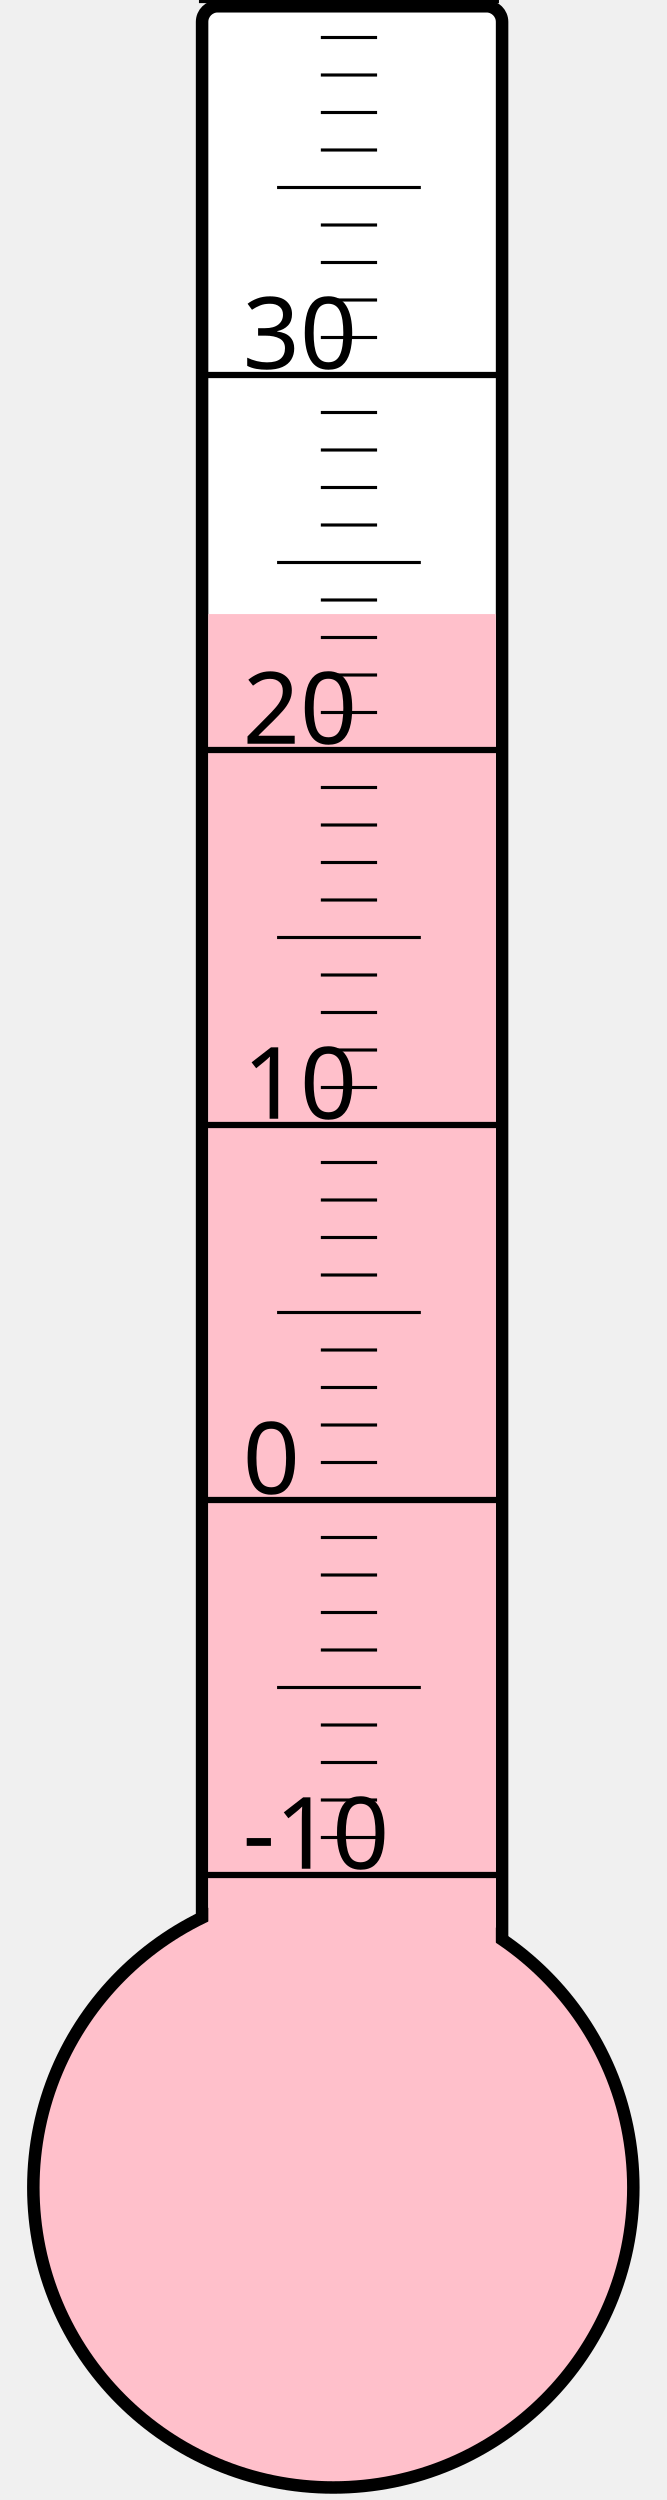
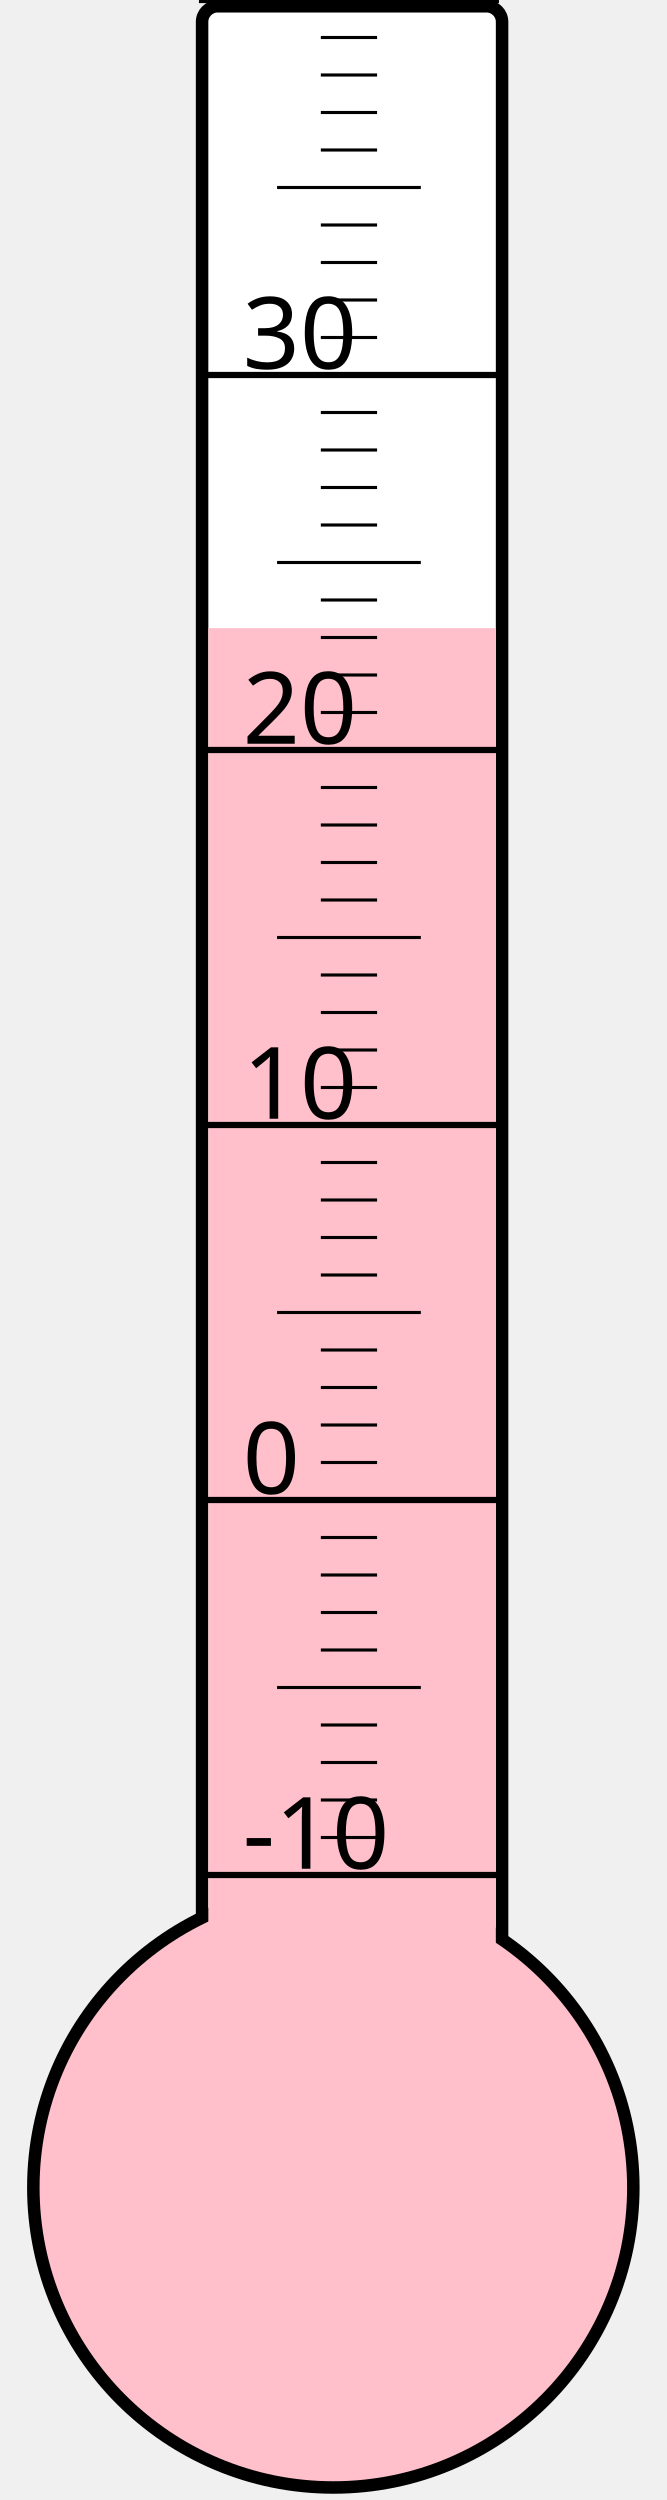
<svg xmlns="http://www.w3.org/2000/svg" width="40px" height="150px" viewBox="0 0 200 800">
  <rect width="200" height="800" x="0" y="0" style="fill: #ffffeb; fill-opacity: 0;" />
  <rect width="96" height="680" x="58" y="2" rx="5" ry="5" style="fill: white; fill-opacity: 1; stroke: black; stroke-width: 4;" />
  <circle cx="100" cy="700" r="96" style="fill: pink; stroke: black; stroke-width: 4;" />
-   <rect width="92" height="503.5" x="60" y="196.5" style="fill: pink; fill-opacity: 1; stroke-width: 0;" />
+   <rect width="92" height="499.0" x="60" y="201.0" style="fill: pink; fill-opacity: 1; stroke-width: 0;" />
  <text x="71" y="598" style="font-family: sans-serif; font-size: 24pt;">-10</text>
  <text x="71" y="478" style="font-family: sans-serif; font-size: 24pt;">0</text>
  <text x="71" y="358" style="font-family: sans-serif; font-size: 24pt;">10</text>
  <text x="71" y="238" style="font-family: sans-serif; font-size: 24pt;">20</text>
  <text x="71" y="118" style="font-family: sans-serif; font-size: 24pt;">30</text>
  <g style="stroke: black;">
    <line x1="57" y1="600" x2="153" y2="600" style="stroke-width: 2;" />
    <line x1="96" y1="588" x2="114" y2="588" style="stroke-width: 1;" />
    <line x1="96" y1="576" x2="114" y2="576" style="stroke-width: 1;" />
    <line x1="96" y1="564" x2="114" y2="564" style="stroke-width: 1;" />
    <line x1="96" y1="552" x2="114" y2="552" style="stroke-width: 1;" />
    <line x1="82" y1="540" x2="128" y2="540" style="stroke-width: 1;" />
    <line x1="96" y1="528" x2="114" y2="528" style="stroke-width: 1;" />
    <line x1="96" y1="516" x2="114" y2="516" style="stroke-width: 1;" />
    <line x1="96" y1="504" x2="114" y2="504" style="stroke-width: 1;" />
    <line x1="96" y1="492" x2="114" y2="492" style="stroke-width: 1;" />
    <line x1="57" y1="480" x2="153" y2="480" style="stroke-width: 2;" />
    <line x1="96" y1="468" x2="114" y2="468" style="stroke-width: 1;" />
    <line x1="96" y1="456" x2="114" y2="456" style="stroke-width: 1;" />
    <line x1="96" y1="444" x2="114" y2="444" style="stroke-width: 1;" />
    <line x1="96" y1="432" x2="114" y2="432" style="stroke-width: 1;" />
    <line x1="82" y1="420" x2="128" y2="420" style="stroke-width: 1;" />
    <line x1="96" y1="408" x2="114" y2="408" style="stroke-width: 1;" />
    <line x1="96" y1="396" x2="114" y2="396" style="stroke-width: 1;" />
    <line x1="96" y1="384" x2="114" y2="384" style="stroke-width: 1;" />
    <line x1="96" y1="372" x2="114" y2="372" style="stroke-width: 1;" />
    <line x1="57" y1="360" x2="153" y2="360" style="stroke-width: 2;" />
    <line x1="96" y1="348" x2="114" y2="348" style="stroke-width: 1;" />
    <line x1="96" y1="336" x2="114" y2="336" style="stroke-width: 1;" />
    <line x1="96" y1="324" x2="114" y2="324" style="stroke-width: 1;" />
    <line x1="96" y1="312" x2="114" y2="312" style="stroke-width: 1;" />
    <line x1="82" y1="300" x2="128" y2="300" style="stroke-width: 1;" />
    <line x1="96" y1="288" x2="114" y2="288" style="stroke-width: 1;" />
    <line x1="96" y1="276" x2="114" y2="276" style="stroke-width: 1;" />
    <line x1="96" y1="264" x2="114" y2="264" style="stroke-width: 1;" />
    <line x1="96" y1="252" x2="114" y2="252" style="stroke-width: 1;" />
    <line x1="57" y1="240" x2="153" y2="240" style="stroke-width: 2;" />
    <line x1="96" y1="228" x2="114" y2="228" style="stroke-width: 1;" />
    <line x1="96" y1="216" x2="114" y2="216" style="stroke-width: 1;" />
    <line x1="96" y1="204" x2="114" y2="204" style="stroke-width: 1;" />
    <line x1="96" y1="192" x2="114" y2="192" style="stroke-width: 1;" />
    <line x1="82" y1="180" x2="128" y2="180" style="stroke-width: 1;" />
    <line x1="96" y1="168" x2="114" y2="168" style="stroke-width: 1;" />
    <line x1="96" y1="156" x2="114" y2="156" style="stroke-width: 1;" />
    <line x1="96" y1="144" x2="114" y2="144" style="stroke-width: 1;" />
    <line x1="96" y1="132" x2="114" y2="132" style="stroke-width: 1;" />
    <line x1="57" y1="120" x2="153" y2="120" style="stroke-width: 2;" />
    <line x1="96" y1="108" x2="114" y2="108" style="stroke-width: 1;" />
    <line x1="96" y1="96" x2="114" y2="96" style="stroke-width: 1;" />
    <line x1="96" y1="84" x2="114" y2="84" style="stroke-width: 1;" />
    <line x1="96" y1="72" x2="114" y2="72" style="stroke-width: 1;" />
    <line x1="82" y1="60" x2="128" y2="60" style="stroke-width: 1;" />
    <line x1="96" y1="48" x2="114" y2="48" style="stroke-width: 1;" />
    <line x1="96" y1="36" x2="114" y2="36" style="stroke-width: 1;" />
    <line x1="96" y1="24" x2="114" y2="24" style="stroke-width: 1;" />
    <line x1="96" y1="12" x2="114" y2="12" style="stroke-width: 1;" />
    <line x1="57" y1="0" x2="153" y2="0" style="stroke-width: 2;" />
  </g>
</svg>
